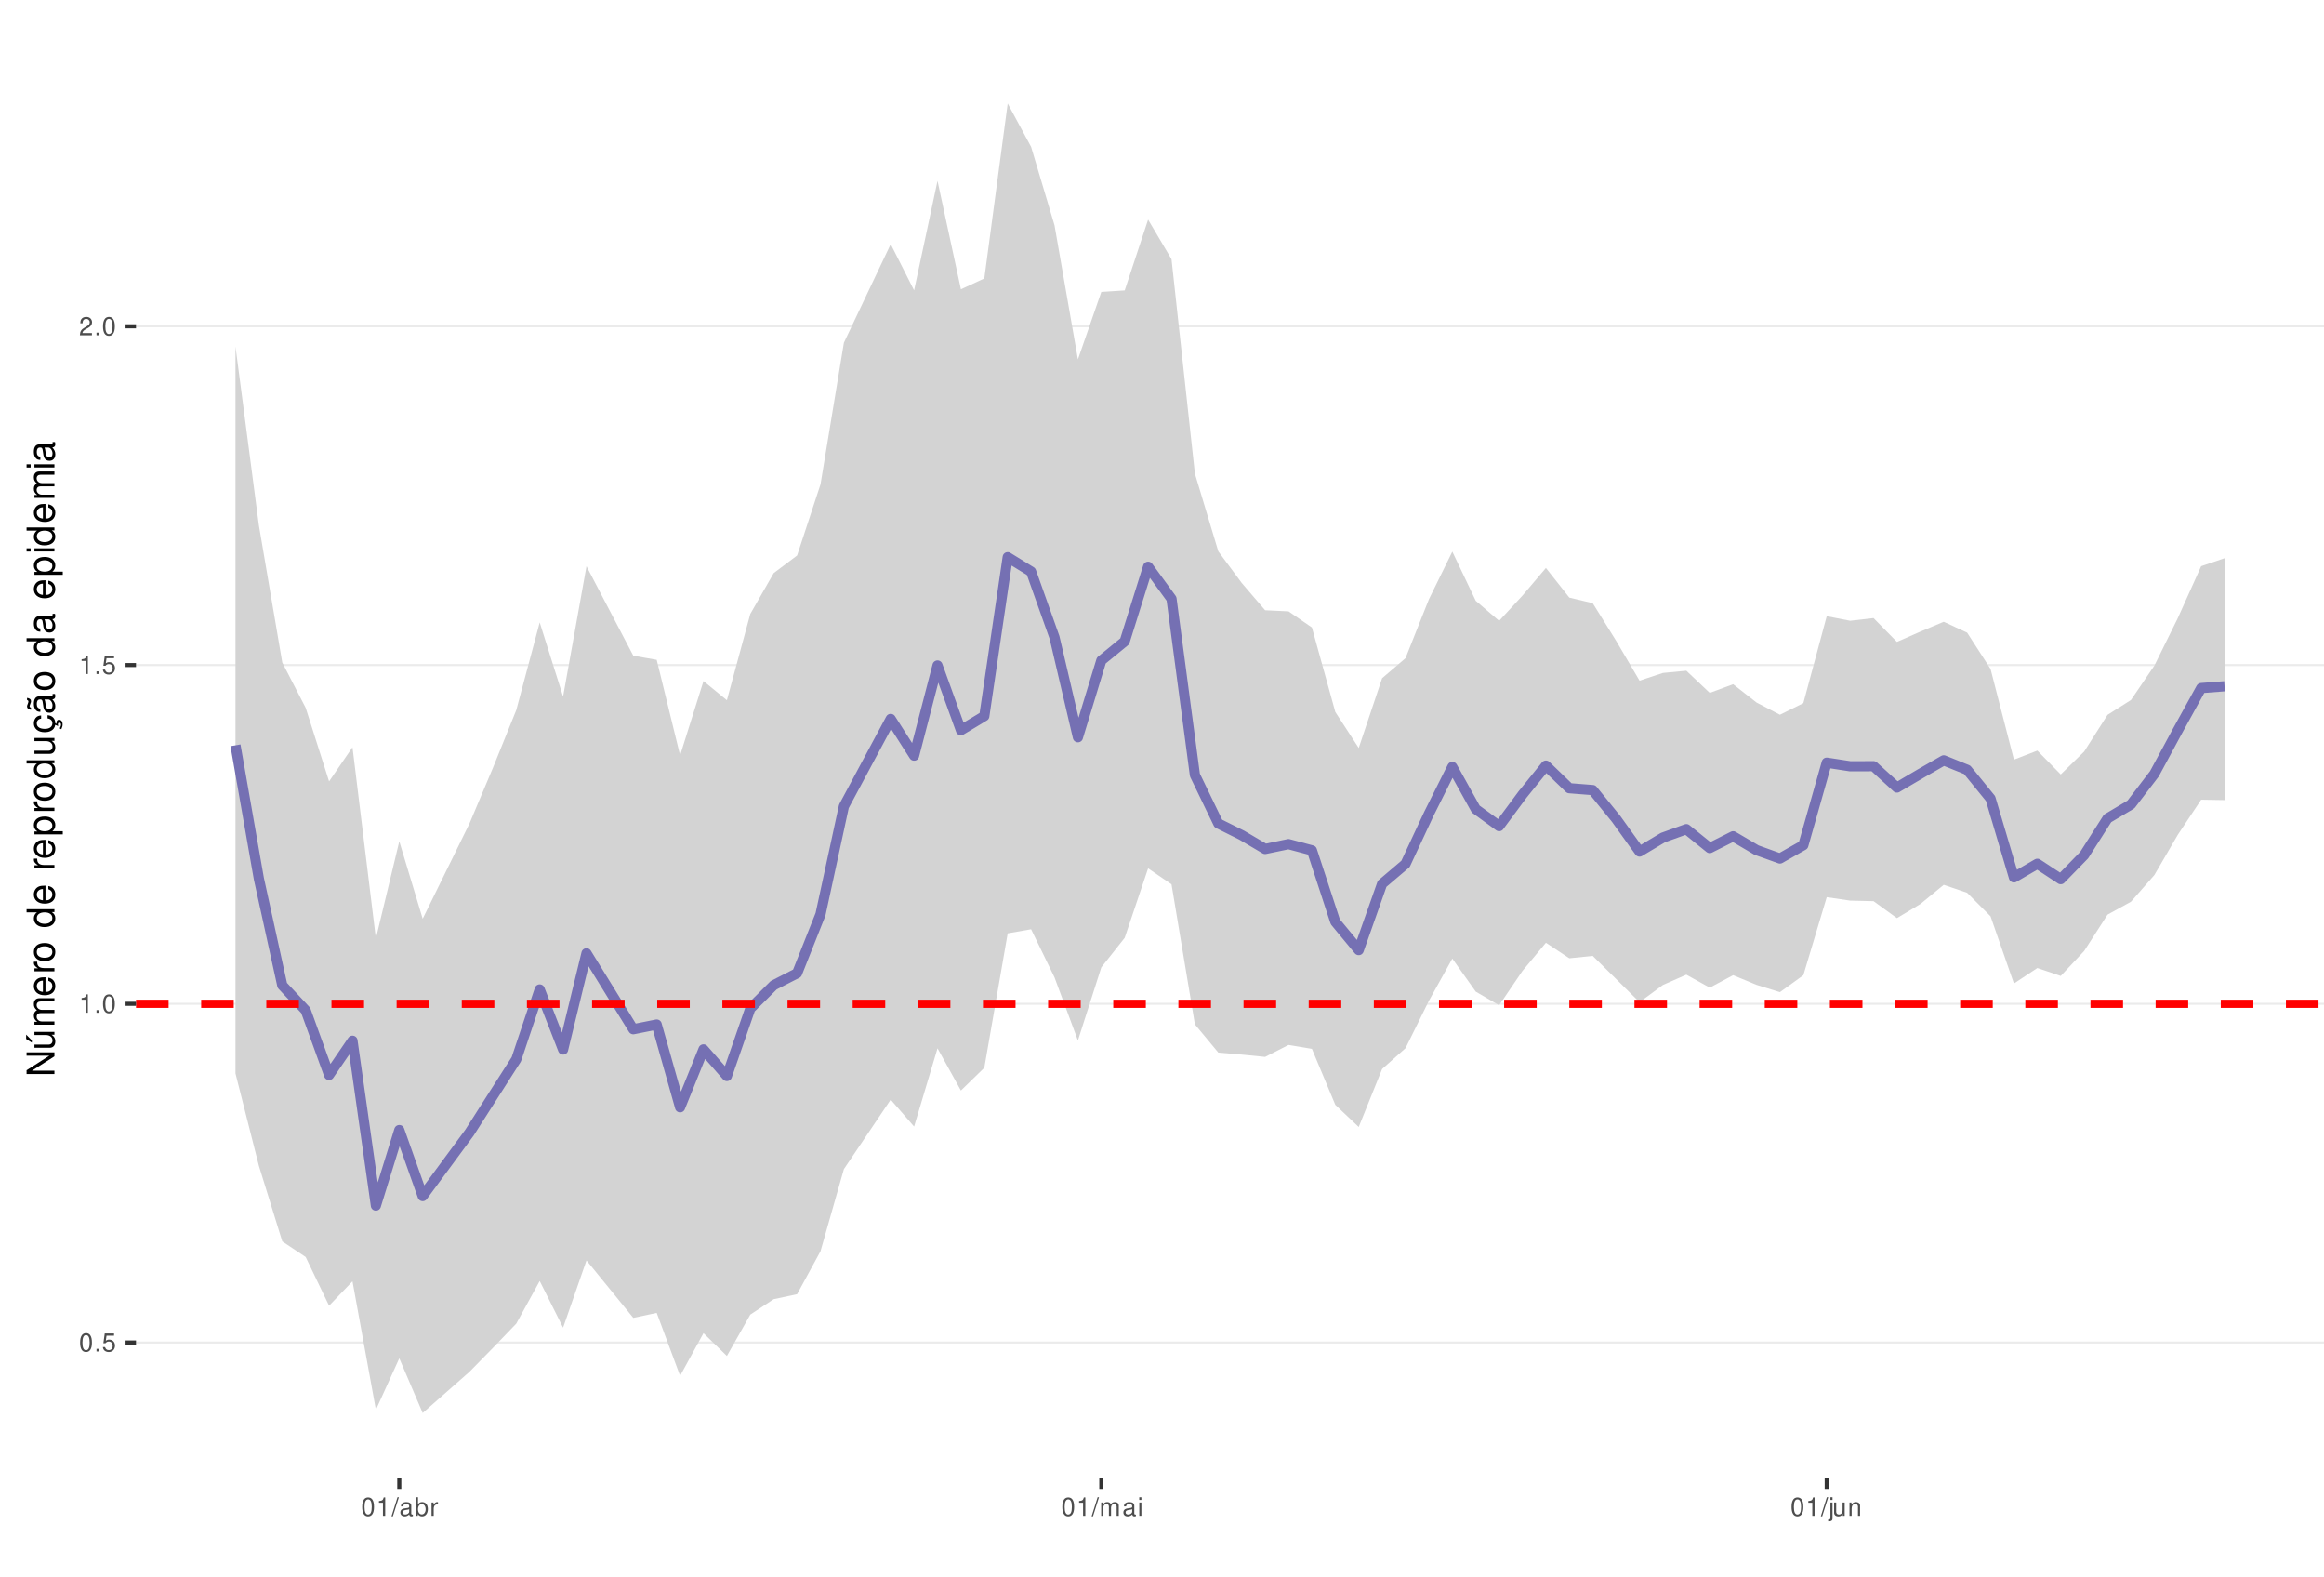
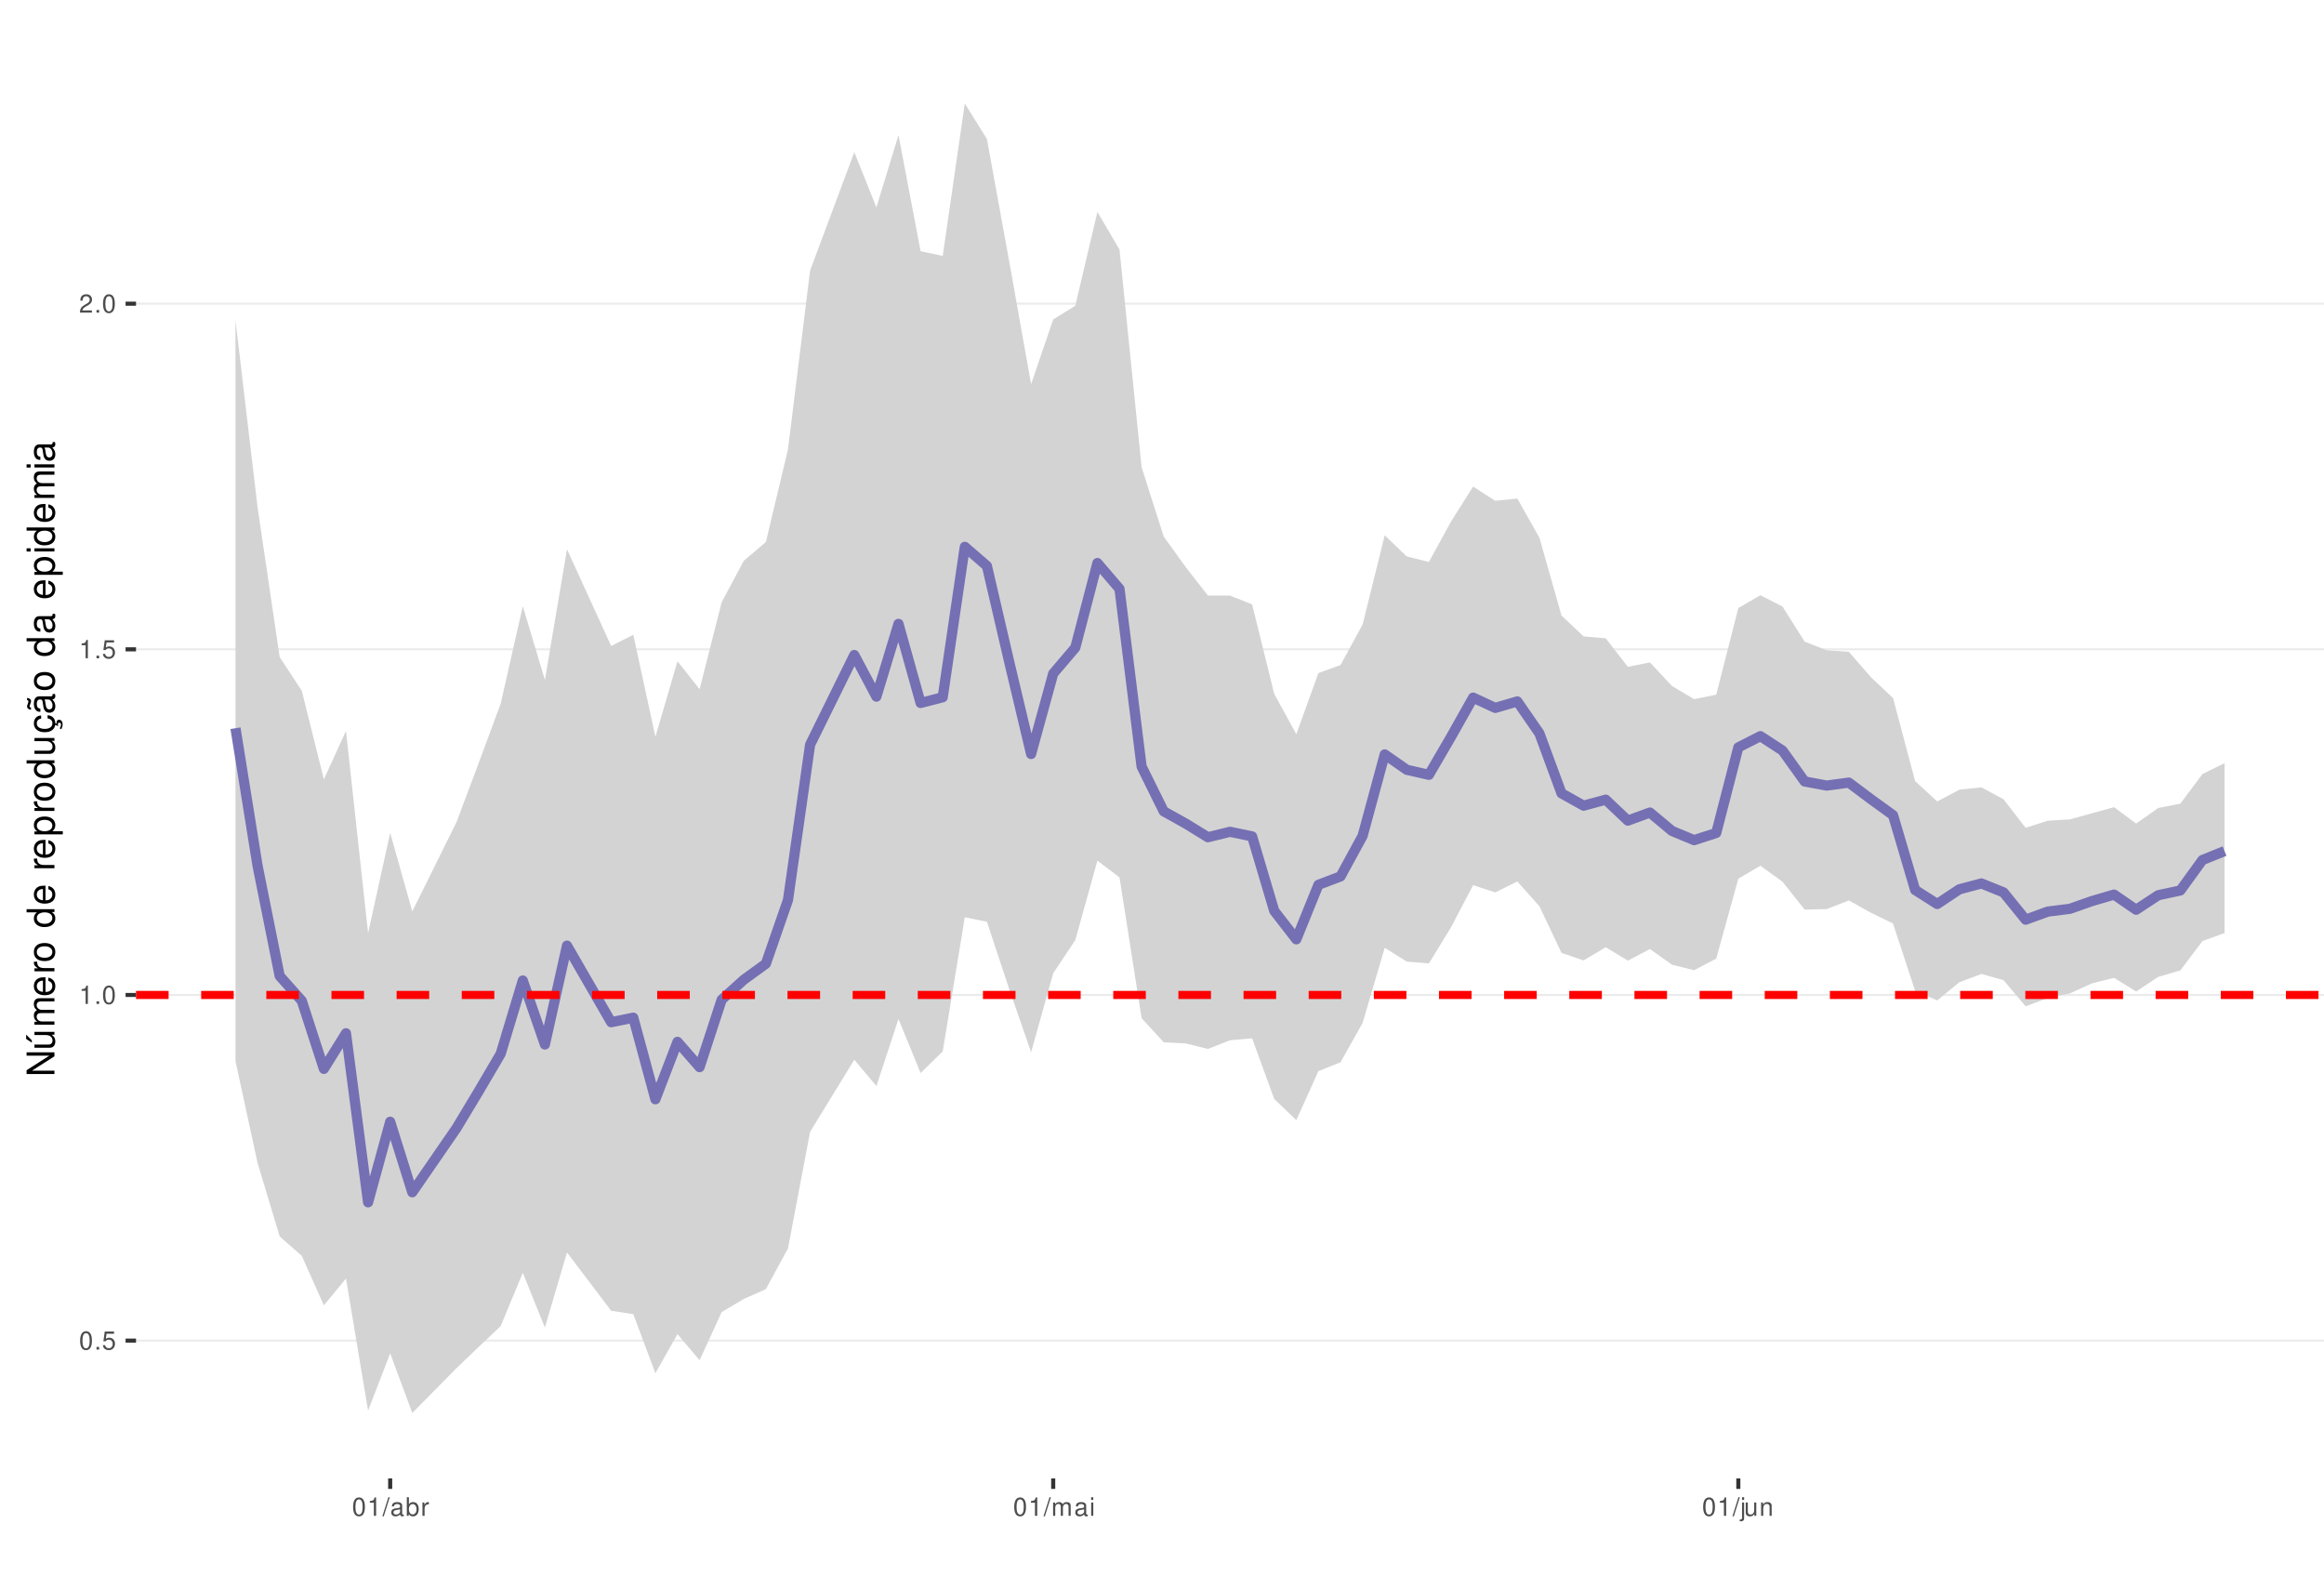
<svg xmlns="http://www.w3.org/2000/svg" xmlns:xlink="http://www.w3.org/1999/xlink" width="609pt" height="413pt" viewBox="0 0 609 413" version="1.1">
  <defs>
    <g>
      <symbol overflow="visible" id="glyph0-0">
        <path style="stroke:none;" d="" />
      </symbol>
      <symbol overflow="visible" id="glyph0-1">
        <path style="stroke:none;" d="M 1.828 -4.812 C 1.391 -4.812 0.984 -4.609 0.75 -4.281 C 0.438 -3.859 0.281 -3.219 0.281 -2.328 C 0.281 -0.703 0.812 0.156 1.828 0.156 C 2.828 0.156 3.375 -0.703 3.375 -2.297 C 3.375 -3.219 3.234 -3.844 2.922 -4.281 C 2.672 -4.625 2.281 -4.812 1.828 -4.812 Z M 1.828 -4.297 C 2.469 -4.297 2.781 -3.641 2.781 -2.344 C 2.781 -0.969 2.469 -0.328 1.812 -0.328 C 1.203 -0.328 0.891 -1 0.891 -2.328 C 0.891 -3.641 1.203 -4.297 1.828 -4.297 Z M 1.828 -4.297 " />
      </symbol>
      <symbol overflow="visible" id="glyph0-2">
        <path style="stroke:none;" d="M 1.266 -0.688 L 0.578 -0.688 L 0.578 0 L 1.266 0 Z M 1.266 -0.688 " />
      </symbol>
      <symbol overflow="visible" id="glyph0-3">
        <path style="stroke:none;" d="M 3.172 -4.719 L 0.734 -4.719 L 0.375 -2.156 L 0.922 -2.156 C 1.188 -2.469 1.422 -2.594 1.797 -2.594 C 2.422 -2.594 2.812 -2.156 2.812 -1.453 C 2.812 -0.781 2.422 -0.359 1.781 -0.359 C 1.266 -0.359 0.953 -0.625 0.812 -1.156 L 0.234 -1.156 C 0.312 -0.766 0.375 -0.578 0.516 -0.406 C 0.781 -0.047 1.266 0.156 1.797 0.156 C 2.75 0.156 3.422 -0.547 3.422 -1.531 C 3.422 -2.469 2.797 -3.109 1.891 -3.109 C 1.562 -3.109 1.297 -3.016 1.016 -2.828 L 1.203 -4.141 L 3.172 -4.141 Z M 3.172 -4.719 " />
      </symbol>
      <symbol overflow="visible" id="glyph0-4">
        <path style="stroke:none;" d="M 1.719 -3.422 L 1.719 0 L 2.312 0 L 2.312 -4.812 L 1.922 -4.812 C 1.719 -4.078 1.578 -3.969 0.672 -3.859 L 0.672 -3.422 Z M 1.719 -3.422 " />
      </symbol>
      <symbol overflow="visible" id="glyph0-5">
        <path style="stroke:none;" d="M 3.375 -0.578 L 0.891 -0.578 C 0.938 -0.984 1.156 -1.234 1.734 -1.578 L 2.406 -1.953 C 3.062 -2.328 3.406 -2.812 3.406 -3.406 C 3.406 -3.812 3.234 -4.188 2.969 -4.438 C 2.688 -4.688 2.344 -4.812 1.891 -4.812 C 1.297 -4.812 0.844 -4.594 0.578 -4.188 C 0.422 -3.938 0.344 -3.641 0.328 -3.141 L 0.922 -3.141 C 0.938 -3.469 0.984 -3.672 1.062 -3.828 C 1.219 -4.125 1.516 -4.297 1.875 -4.297 C 2.406 -4.297 2.797 -3.906 2.797 -3.391 C 2.797 -3.016 2.578 -2.672 2.156 -2.438 L 1.547 -2.078 C 0.562 -1.516 0.281 -1.062 0.219 0 L 3.375 0 Z M 3.375 -0.578 " />
      </symbol>
      <symbol overflow="visible" id="glyph0-6">
        <path style="stroke:none;" d="M 1.531 -4.859 L -0.047 0.141 L 0.312 0.141 L 1.891 -4.859 Z M 1.531 -4.859 " />
      </symbol>
      <symbol overflow="visible" id="glyph0-7">
        <path style="stroke:none;" d="M 3.562 -0.328 C 3.5 -0.312 3.469 -0.312 3.438 -0.312 C 3.25 -0.312 3.141 -0.406 3.141 -0.578 L 3.141 -2.641 C 3.141 -3.25 2.688 -3.594 1.828 -3.594 C 1.312 -3.594 0.906 -3.438 0.672 -3.188 C 0.516 -3 0.453 -2.797 0.438 -2.453 L 0.984 -2.453 C 1.031 -2.875 1.297 -3.078 1.812 -3.078 C 2.312 -3.078 2.594 -2.891 2.594 -2.562 L 2.594 -2.406 C 2.578 -2.172 2.469 -2.078 2.016 -2.031 C 1.219 -1.922 1.109 -1.891 0.891 -1.812 C 0.484 -1.641 0.281 -1.328 0.281 -0.875 C 0.281 -0.25 0.719 0.156 1.422 0.156 C 1.859 0.156 2.219 0 2.609 -0.359 C 2.656 0 2.828 0.156 3.188 0.156 C 3.297 0.156 3.375 0.141 3.562 0.094 Z M 2.594 -1.094 C 2.594 -0.906 2.531 -0.797 2.375 -0.641 C 2.141 -0.438 1.875 -0.328 1.547 -0.328 C 1.109 -0.328 0.859 -0.547 0.859 -0.891 C 0.859 -1.266 1.094 -1.438 1.703 -1.531 C 2.297 -1.609 2.406 -1.641 2.594 -1.719 Z M 2.594 -1.094 " />
      </symbol>
      <symbol overflow="visible" id="glyph0-8">
        <path style="stroke:none;" d="M 0.359 -4.859 L 0.359 0 L 0.859 0 L 0.859 -0.453 C 1.125 -0.047 1.484 0.156 1.969 0.156 C 2.875 0.156 3.484 -0.594 3.484 -1.75 C 3.484 -2.891 2.922 -3.594 1.984 -3.594 C 1.516 -3.594 1.172 -3.406 0.906 -3.016 L 0.906 -4.859 Z M 1.891 -3.062 C 2.5 -3.062 2.906 -2.531 2.906 -1.703 C 2.906 -0.906 2.484 -0.359 1.891 -0.359 C 1.297 -0.359 0.906 -0.906 0.906 -1.719 C 0.906 -2.531 1.297 -3.062 1.891 -3.062 Z M 1.891 -3.062 " />
      </symbol>
      <symbol overflow="visible" id="glyph0-9">
        <path style="stroke:none;" d="M 0.453 -3.484 L 0.453 0 L 1.016 0 L 1.016 -1.812 C 1.031 -2.656 1.375 -3.016 2.141 -3 L 2.141 -3.562 C 2.047 -3.578 1.984 -3.594 1.922 -3.594 C 1.562 -3.594 1.297 -3.375 0.969 -2.859 L 0.969 -3.484 Z M 0.453 -3.484 " />
      </symbol>
      <symbol overflow="visible" id="glyph0-10">
        <path style="stroke:none;" d="M 0.469 -3.484 L 0.469 0 L 1.031 0 L 1.031 -2.188 C 1.031 -2.703 1.391 -3.109 1.844 -3.109 C 2.25 -3.109 2.484 -2.844 2.484 -2.406 L 2.484 0 L 3.047 0 L 3.047 -2.188 C 3.047 -2.703 3.422 -3.109 3.875 -3.109 C 4.266 -3.109 4.516 -2.844 4.516 -2.406 L 4.516 0 L 5.078 0 L 5.078 -2.609 C 5.078 -3.234 4.719 -3.594 4.062 -3.594 C 3.594 -3.594 3.312 -3.453 2.984 -3.062 C 2.781 -3.422 2.5 -3.594 2.047 -3.594 C 1.578 -3.594 1.266 -3.422 0.984 -3 L 0.984 -3.484 Z M 0.469 -3.484 " />
      </symbol>
      <symbol overflow="visible" id="glyph0-11">
        <path style="stroke:none;" d="M 1 -3.484 L 0.453 -3.484 L 0.453 0 L 1 0 Z M 1 -4.859 L 0.438 -4.859 L 0.438 -4.156 L 1 -4.156 Z M 1 -4.859 " />
      </symbol>
      <symbol overflow="visible" id="glyph0-12">
        <path style="stroke:none;" d="M 0.469 -3.484 L 0.469 0.5 C 0.469 0.859 0.359 0.969 0.016 0.969 C -0.031 0.969 -0.047 0.969 -0.125 0.953 L -0.125 1.438 C -0.047 1.438 -0.016 1.453 0.062 1.453 C 0.688 1.453 1.016 1.203 1.016 0.719 L 1.016 -3.484 Z M 1.016 -4.859 L 0.469 -4.859 L 0.469 -4.156 L 1.016 -4.156 Z M 1.016 -4.859 " />
      </symbol>
      <symbol overflow="visible" id="glyph0-13">
        <path style="stroke:none;" d="M 3.203 0 L 3.203 -3.484 L 2.656 -3.484 L 2.656 -1.516 C 2.656 -0.797 2.281 -0.328 1.703 -0.328 C 1.266 -0.328 0.984 -0.594 0.984 -1.016 L 0.984 -3.484 L 0.438 -3.484 L 0.438 -0.797 C 0.438 -0.219 0.859 0.156 1.547 0.156 C 2.062 0.156 2.391 -0.031 2.703 -0.484 L 2.703 0 Z M 3.203 0 " />
      </symbol>
      <symbol overflow="visible" id="glyph0-14">
        <path style="stroke:none;" d="M 0.469 -3.484 L 0.469 0 L 1.031 0 L 1.031 -1.922 C 1.031 -2.641 1.391 -3.109 1.969 -3.109 C 2.406 -3.109 2.688 -2.828 2.688 -2.422 L 2.688 0 L 3.234 0 L 3.234 -2.641 C 3.234 -3.219 2.812 -3.594 2.141 -3.594 C 1.625 -3.594 1.281 -3.391 0.984 -2.906 L 0.984 -3.484 Z M 0.469 -3.484 " />
      </symbol>
      <symbol overflow="visible" id="glyph1-0">
        <path style="stroke:none;" d="" />
      </symbol>
      <symbol overflow="visible" id="glyph1-1">
        <path style="stroke:none;" d="M -7.297 -6.453 L -7.297 -5.578 L -1.328 -5.578 L -7.297 -1.766 L -7.297 -0.766 L 0 -0.766 L 0 -1.641 L -5.906 -1.641 L 0 -5.406 L 0 -6.453 Z M -7.297 -6.453 " />
      </symbol>
      <symbol overflow="visible" id="glyph1-2">
        <path style="stroke:none;" d="M 0 -4.812 L -5.234 -4.812 L -5.234 -3.984 L -2.266 -3.984 C -1.203 -3.984 -0.5 -3.438 -0.5 -2.562 C -0.5 -1.906 -0.906 -1.484 -1.531 -1.484 L -5.234 -1.484 L -5.234 -0.656 L -1.203 -0.656 C -0.328 -0.656 0.234 -1.297 0.234 -2.312 C 0.234 -3.094 -0.047 -3.578 -0.734 -4.062 L 0 -4.062 Z M -7.406 -2.953 L -5.922 -2 L -5.922 -2.594 L -7.406 -4.094 Z M -7.406 -2.953 " />
      </symbol>
      <symbol overflow="visible" id="glyph1-3">
        <path style="stroke:none;" d="M -5.234 -0.703 L 0 -0.703 L 0 -1.547 L -3.297 -1.547 C -4.047 -1.547 -4.656 -2.094 -4.656 -2.766 C -4.656 -3.391 -4.281 -3.734 -3.609 -3.734 L 0 -3.734 L 0 -4.578 L -3.297 -4.578 C -4.047 -4.578 -4.656 -5.125 -4.656 -5.812 C -4.656 -6.422 -4.266 -6.781 -3.609 -6.781 L 0 -6.781 L 0 -7.625 L -3.938 -7.625 C -4.875 -7.625 -5.391 -7.078 -5.391 -6.094 C -5.391 -5.406 -5.188 -4.984 -4.594 -4.484 C -5.156 -4.188 -5.391 -3.766 -5.391 -3.078 C -5.391 -2.375 -5.125 -1.906 -4.5 -1.469 L -5.234 -1.469 Z M -5.234 -0.703 " />
      </symbol>
      <symbol overflow="visible" id="glyph1-4">
        <path style="stroke:none;" d="M -2.344 -5.125 C -3.141 -5.125 -3.625 -5.062 -4.016 -4.922 C -4.875 -4.578 -5.391 -3.781 -5.391 -2.797 C -5.391 -1.344 -4.281 -0.406 -2.547 -0.406 C -0.812 -0.406 0.234 -1.297 0.234 -2.781 C 0.234 -3.984 -0.453 -4.812 -1.594 -5.016 L -1.594 -4.188 C -0.906 -3.953 -0.547 -3.484 -0.547 -2.812 C -0.547 -2.281 -0.781 -1.828 -1.219 -1.547 C -1.516 -1.344 -1.812 -1.281 -2.344 -1.266 Z M -3.016 -1.297 C -3.984 -1.359 -4.625 -1.953 -4.625 -2.797 C -4.625 -3.641 -3.953 -4.234 -3.016 -4.234 Z M -3.016 -1.297 " />
      </symbol>
      <symbol overflow="visible" id="glyph1-5">
        <path style="stroke:none;" d="M -5.234 -0.688 L 0 -0.688 L 0 -1.531 L -2.719 -1.531 C -3.984 -1.547 -4.547 -2.062 -4.516 -3.203 L -5.359 -3.203 C -5.375 -3.062 -5.391 -2.984 -5.391 -2.891 C -5.391 -2.344 -5.062 -1.938 -4.297 -1.453 L -5.234 -1.453 Z M -5.234 -0.688 " />
      </symbol>
      <symbol overflow="visible" id="glyph1-6">
        <path style="stroke:none;" d="M -5.391 -2.719 C -5.391 -1.234 -4.344 -0.359 -2.578 -0.359 C -0.812 -0.359 0.234 -1.234 0.234 -2.734 C 0.234 -4.203 -0.812 -5.094 -2.547 -5.094 C -4.359 -5.094 -5.391 -4.234 -5.391 -2.719 Z M -4.625 -2.734 C -4.625 -3.672 -3.844 -4.234 -2.547 -4.234 C -1.312 -4.234 -0.547 -3.656 -0.547 -2.734 C -0.547 -1.797 -1.312 -1.234 -2.578 -1.234 C -3.844 -1.234 -4.625 -1.797 -4.625 -2.734 Z M -4.625 -2.734 " />
      </symbol>
      <symbol overflow="visible" id="glyph1-7">
        <path style="stroke:none;" d="" />
      </symbol>
      <symbol overflow="visible" id="glyph1-8">
        <path style="stroke:none;" d="M -7.297 -4.953 L -7.297 -4.125 L -4.578 -4.125 C -5.109 -3.766 -5.391 -3.203 -5.391 -2.516 C -5.391 -1.156 -4.297 -0.266 -2.625 -0.266 C -0.859 -0.266 0.234 -1.125 0.234 -2.547 C 0.234 -3.266 -0.047 -3.766 -0.688 -4.203 L 0 -4.203 L 0 -4.953 Z M -4.609 -2.656 C -4.609 -3.547 -3.812 -4.125 -2.562 -4.125 C -1.344 -4.125 -0.547 -3.547 -0.547 -2.656 C -0.547 -1.734 -1.359 -1.125 -2.578 -1.125 C -3.797 -1.125 -4.609 -1.734 -4.609 -2.656 Z M -4.609 -2.656 " />
      </symbol>
      <symbol overflow="visible" id="glyph1-9">
        <path style="stroke:none;" d="M 2.188 -0.547 L 2.188 -1.375 L -0.547 -1.375 C -0.016 -1.812 0.234 -2.312 0.234 -2.984 C 0.234 -4.344 -0.859 -5.234 -2.531 -5.234 C -4.297 -5.234 -5.391 -4.375 -5.391 -2.984 C -5.391 -2.266 -5.062 -1.703 -4.453 -1.312 L -5.234 -1.312 L -5.234 -0.547 Z M -4.609 -2.844 C -4.609 -3.766 -3.797 -4.359 -2.547 -4.359 C -1.359 -4.359 -0.547 -3.75 -0.547 -2.844 C -0.547 -1.953 -1.344 -1.375 -2.578 -1.375 C -3.812 -1.375 -4.609 -1.953 -4.609 -2.844 Z M -4.609 -2.844 " />
      </symbol>
      <symbol overflow="visible" id="glyph1-10">
        <path style="stroke:none;" d="M 0 -4.812 L -5.234 -4.812 L -5.234 -3.984 L -2.266 -3.984 C -1.203 -3.984 -0.5 -3.438 -0.5 -2.562 C -0.5 -1.906 -0.906 -1.484 -1.531 -1.484 L -5.234 -1.484 L -5.234 -0.656 L -1.203 -0.656 C -0.328 -0.656 0.234 -1.297 0.234 -2.312 C 0.234 -3.094 -0.047 -3.578 -0.734 -4.062 L 0 -4.062 Z M 0 -4.812 " />
      </symbol>
      <symbol overflow="visible" id="glyph1-11">
        <path style="stroke:none;" d="M 0.234 -2.641 C 0.234 -3.875 -0.547 -4.703 -1.797 -4.766 L -1.797 -3.938 C -0.953 -3.797 -0.531 -3.359 -0.531 -2.656 C -0.531 -1.734 -1.281 -1.188 -2.516 -1.188 C -3.844 -1.188 -4.625 -1.719 -4.625 -2.625 C -4.625 -3.328 -4.203 -3.766 -3.484 -3.875 L -3.484 -4.703 C -3.984 -4.672 -4.312 -4.562 -4.609 -4.359 C -5.094 -4 -5.391 -3.375 -5.391 -2.641 C -5.391 -1.219 -4.266 -0.312 -2.531 -0.312 C -1.469 -0.312 -0.625 -0.672 -0.156 -1.312 C 0.047 -1.594 0.125 -1.812 0.203 -2.25 L 0.922 -1.938 L 0.984 -2.062 C 0.938 -2.188 0.906 -2.25 0.906 -2.375 C 0.906 -2.656 1.047 -2.828 1.281 -2.828 C 1.547 -2.828 1.734 -2.594 1.734 -2.297 C 1.734 -2.031 1.672 -1.844 1.438 -1.406 L 1.406 -1.312 L 1.812 -1.094 C 2.078 -1.75 2.141 -1.953 2.141 -2.344 C 2.141 -3.109 1.781 -3.578 1.203 -3.578 C 0.781 -3.578 0.547 -3.297 0.547 -2.797 C 0.547 -2.703 0.547 -2.641 0.562 -2.516 Z M 0.234 -2.641 " />
      </symbol>
      <symbol overflow="visible" id="glyph1-12">
        <path style="stroke:none;" d="M -0.484 -5.344 C -0.469 -5.266 -0.469 -5.219 -0.469 -5.172 C -0.469 -4.875 -0.625 -4.719 -0.875 -4.719 L -3.953 -4.719 C -4.891 -4.719 -5.391 -4.047 -5.391 -2.75 C -5.391 -1.984 -5.172 -1.375 -4.781 -1.016 C -4.516 -0.766 -4.203 -0.672 -3.688 -0.656 L -3.688 -1.484 C -4.328 -1.562 -4.625 -1.938 -4.625 -2.719 C -4.625 -3.484 -4.344 -3.891 -3.844 -3.891 L -3.625 -3.891 C -3.266 -3.875 -3.125 -3.703 -3.047 -3.016 C -2.891 -1.844 -2.844 -1.656 -2.719 -1.344 C -2.453 -0.734 -2 -0.422 -1.312 -0.422 C -0.375 -0.422 0.234 -1.078 0.234 -2.141 C 0.234 -2.797 0 -3.328 -0.547 -3.922 C 0 -3.984 0.234 -4.234 0.234 -4.781 C 0.234 -4.953 0.203 -5.062 0.141 -5.344 Z M -1.656 -3.891 C -1.375 -3.891 -1.203 -3.812 -0.969 -3.562 C -0.656 -3.219 -0.5 -2.812 -0.5 -2.312 C -0.5 -1.672 -0.812 -1.297 -1.344 -1.297 C -1.891 -1.297 -2.172 -1.656 -2.297 -2.547 C -2.422 -3.438 -2.453 -3.609 -2.594 -3.891 Z M -7.172 -3.75 C -6.922 -3.672 -6.812 -3.547 -6.812 -3.375 C -6.812 -3.25 -6.875 -2.984 -6.984 -2.734 C -7.156 -2.312 -7.172 -2.25 -7.172 -2.047 C -7.172 -1.594 -6.797 -1.297 -6.141 -1.188 L -6.141 -1.766 C -6.375 -1.812 -6.5 -1.938 -6.5 -2.094 C -6.5 -2.203 -6.469 -2.344 -6.375 -2.578 C -6.156 -3.156 -6.125 -3.234 -6.125 -3.438 C -6.125 -3.922 -6.484 -4.219 -7.172 -4.312 Z M -7.172 -3.75 " />
      </symbol>
      <symbol overflow="visible" id="glyph1-13">
        <path style="stroke:none;" d="M -0.484 -5.344 C -0.469 -5.266 -0.469 -5.219 -0.469 -5.172 C -0.469 -4.875 -0.625 -4.719 -0.875 -4.719 L -3.953 -4.719 C -4.891 -4.719 -5.391 -4.047 -5.391 -2.75 C -5.391 -1.984 -5.172 -1.375 -4.781 -1.016 C -4.516 -0.766 -4.203 -0.672 -3.688 -0.656 L -3.688 -1.484 C -4.328 -1.562 -4.625 -1.938 -4.625 -2.719 C -4.625 -3.484 -4.344 -3.891 -3.844 -3.891 L -3.625 -3.891 C -3.266 -3.875 -3.125 -3.703 -3.047 -3.016 C -2.891 -1.844 -2.844 -1.656 -2.719 -1.344 C -2.453 -0.734 -2 -0.422 -1.312 -0.422 C -0.375 -0.422 0.234 -1.078 0.234 -2.141 C 0.234 -2.797 0 -3.328 -0.547 -3.922 C 0 -3.984 0.234 -4.234 0.234 -4.781 C 0.234 -4.953 0.203 -5.062 0.141 -5.344 Z M -1.656 -3.891 C -1.375 -3.891 -1.203 -3.812 -0.969 -3.562 C -0.656 -3.219 -0.5 -2.812 -0.5 -2.312 C -0.5 -1.672 -0.812 -1.297 -1.344 -1.297 C -1.891 -1.297 -2.172 -1.656 -2.297 -2.547 C -2.422 -3.438 -2.453 -3.609 -2.594 -3.891 Z M -1.656 -3.891 " />
      </symbol>
      <symbol overflow="visible" id="glyph1-14">
        <path style="stroke:none;" d="M -5.234 -1.5 L -5.234 -0.672 L 0 -0.672 L 0 -1.5 Z M -7.297 -1.5 L -7.297 -0.656 L -6.234 -0.656 L -6.234 -1.5 Z M -7.297 -1.5 " />
      </symbol>
    </g>
    <clipPath id="clip1">
      <path d="M 35.645 9.961 L 609 9.961 L 609 387.328 L 35.645 387.328 Z M 35.645 9.961 " />
    </clipPath>
    <clipPath id="clip2">
-       <path d="M 35.645 351 L 609 351 L 609 352 L 35.645 352 Z M 35.645 351 " />
+       <path d="M 35.645 350 L 609 350 L 609 352 L 35.645 352 Z M 35.645 350 " />
    </clipPath>
    <clipPath id="clip3">
-       <path d="M 35.645 262 L 609 262 L 609 264 L 35.645 264 Z M 35.645 262 " />
+       <path d="M 35.645 260 L 609 260 L 609 261 L 35.645 261 Z M 35.645 260 " />
    </clipPath>
    <clipPath id="clip4">
-       <path d="M 35.645 173 L 609 173 L 609 175 L 35.645 175 Z M 35.645 173 " />
+       <path d="M 35.645 169 L 609 169 L 609 171 L 35.645 171 Z M 35.645 169 " />
    </clipPath>
    <clipPath id="clip5">
-       <path d="M 35.645 85 L 609 85 L 609 86 L 35.645 86 Z M 35.645 85 " />
+       <path d="M 35.645 79 L 609 79 L 609 80 L 35.645 80 Z M 35.645 79 " />
    </clipPath>
    <clipPath id="clip6">
-       <path d="M 35.645 261 L 609 261 L 609 265 L 35.645 265 Z M 35.645 261 " />
+       <path d="M 35.645 259 L 609 259 L 609 262 L 35.645 262 Z M 35.645 259 " />
    </clipPath>
  </defs>
  <g id="surface53">
    <rect x="0" y="0" width="609" height="413" style="fill:rgb(100%,100%,100%);fill-opacity:1;stroke:none;" />
    <rect x="0" y="0" width="609" height="413" style="fill:rgb(100%,100%,100%);fill-opacity:1;stroke:none;" />
    <path style="fill:none;stroke-width:1.067;stroke-linecap:round;stroke-linejoin:round;stroke:rgb(100%,100%,100%);stroke-opacity:1;stroke-miterlimit:10;" d="M 0 413 L 609 413 L 609 0 L 0 0 Z M 0 413 " />
    <g clip-path="url(#clip1)" clip-rule="nonzero">
      <path style=" stroke:none;fill-rule:nonzero;fill:rgb(100%,100%,100%);fill-opacity:1;" d="M 35.645 387.328 L 609 387.328 L 609 9.961 L 35.645 9.961 Z M 35.645 387.328 " />
    </g>
    <g clip-path="url(#clip2)" clip-rule="nonzero">
-       <path style="fill:none;stroke-width:0.533;stroke-linecap:butt;stroke-linejoin:round;stroke:rgb(92.157%,92.157%,92.157%);stroke-opacity:1;stroke-miterlimit:10;" d="M 35.645 351.715 L 609 351.715 " />
+       <path style="fill:none;stroke-width:0.533;stroke-linecap:butt;stroke-linejoin:round;stroke:rgb(92.157%,92.157%,92.157%);stroke-opacity:1;stroke-miterlimit:10;" d="M 35.645 351.215 L 609 351.215 " />
    </g>
    <g clip-path="url(#clip3)" clip-rule="nonzero">
-       <path style="fill:none;stroke-width:0.533;stroke-linecap:butt;stroke-linejoin:round;stroke:rgb(92.157%,92.157%,92.157%);stroke-opacity:1;stroke-miterlimit:10;" d="M 35.645 262.973 L 609 262.973 " />
+       <path style="fill:none;stroke-width:0.533;stroke-linecap:butt;stroke-linejoin:round;stroke:rgb(92.157%,92.157%,92.157%);stroke-opacity:1;stroke-miterlimit:10;" d="M 35.645 260.66 L 609 260.66 " />
    </g>
    <g clip-path="url(#clip4)" clip-rule="nonzero">
-       <path style="fill:none;stroke-width:0.533;stroke-linecap:butt;stroke-linejoin:round;stroke:rgb(92.157%,92.157%,92.157%);stroke-opacity:1;stroke-miterlimit:10;" d="M 35.645 174.23 L 609 174.23 " />
+       <path style="fill:none;stroke-width:0.533;stroke-linecap:butt;stroke-linejoin:round;stroke:rgb(92.157%,92.157%,92.157%);stroke-opacity:1;stroke-miterlimit:10;" d="M 35.645 170.109 L 609 170.109 " />
    </g>
    <g clip-path="url(#clip5)" clip-rule="nonzero">
-       <path style="fill:none;stroke-width:0.533;stroke-linecap:butt;stroke-linejoin:round;stroke:rgb(92.157%,92.157%,92.157%);stroke-opacity:1;stroke-miterlimit:10;" d="M 35.645 85.488 L 609 85.488 " />
-     </g>
-     <path style=" stroke:none;fill-rule:nonzero;fill:rgb(82.745%,82.745%,82.745%);fill-opacity:1;" d="M 61.707 90.773 L 67.84 137.617 L 73.973 173.578 L 80.102 185.441 L 86.234 204.715 L 92.367 195.766 L 98.5 245.879 L 104.633 220.41 L 110.766 240.695 L 123.027 215.742 L 129.16 201.191 L 135.293 186.016 L 141.426 163.062 L 147.555 182.492 L 153.688 148.352 L 165.953 171.781 L 172.086 172.863 L 178.219 197.895 L 184.348 178.426 L 190.48 183.441 L 196.613 160.844 L 202.746 150.145 L 208.879 145.531 L 215.012 126.902 L 221.141 89.785 L 233.406 63.961 L 239.539 76.07 L 245.672 47.391 L 251.805 75.789 L 257.934 72.953 L 264.066 27.117 L 270.199 38.477 L 276.332 59.016 L 282.465 94.156 L 288.598 76.48 L 294.727 76.086 L 300.859 57.535 L 306.992 67.906 L 313.125 124.098 L 319.258 144.453 L 325.387 152.715 L 331.52 159.871 L 337.652 160.164 L 343.785 164.395 L 349.918 186.535 L 356.051 195.957 L 362.18 177.684 L 368.312 172.43 L 374.445 157 L 380.578 144.512 L 386.711 157.391 L 392.844 162.648 L 398.973 156.02 L 405.105 148.797 L 411.238 156.559 L 417.371 158.023 L 423.504 167.883 L 429.637 178.324 L 435.766 176.301 L 441.898 175.719 L 448.031 181.527 L 454.164 179.254 L 460.297 184.051 L 466.43 187.25 L 472.559 184.219 L 478.691 161.434 L 484.824 162.633 L 490.957 161.93 L 497.09 168.168 L 503.219 165.477 L 509.352 162.898 L 515.484 165.742 L 521.617 175.246 L 527.75 199.016 L 533.883 196.641 L 540.012 202.891 L 546.145 196.898 L 552.277 187.273 L 558.41 183.391 L 564.543 174.387 L 570.676 161.953 L 576.805 148.336 L 582.938 146.246 L 582.938 209.609 L 576.805 209.508 L 570.676 218.715 L 564.543 229.25 L 558.41 236.234 L 552.277 239.617 L 546.145 249.137 L 540.012 255.676 L 533.883 253.602 L 527.75 257.66 L 521.617 240.051 L 515.484 233.898 L 509.352 231.805 L 503.219 236.844 L 497.09 240.539 L 490.957 236.086 L 484.824 235.941 L 478.691 235.039 L 472.559 255.496 L 466.43 259.922 L 460.297 258.02 L 454.164 255.48 L 448.031 258.746 L 441.898 255.348 L 435.766 258.043 L 429.637 262.562 L 423.504 256.484 L 417.371 250.422 L 411.238 251.051 L 405.105 246.98 L 398.973 254.34 L 392.844 263.367 L 386.711 259.785 L 380.578 251.133 L 374.445 262.176 L 368.312 274.602 L 362.18 280.055 L 356.051 295.246 L 349.918 289.445 L 343.785 274.777 L 337.652 273.758 L 331.52 276.883 L 325.387 276.277 L 319.258 275.754 L 313.125 268.371 L 306.992 231.676 L 300.859 227.492 L 294.727 245.684 L 288.598 253.426 L 282.465 272.586 L 276.332 256.062 L 270.199 243.445 L 264.066 244.52 L 257.934 279.734 L 251.805 285.703 L 245.672 274.633 L 239.539 295.137 L 233.406 288.082 L 221.141 306.281 L 215.012 327.801 L 208.879 339.055 L 202.746 340.359 L 196.613 344.402 L 190.48 355.242 L 184.348 349.262 L 178.219 360.441 L 172.086 343.953 L 165.953 345.254 L 153.688 330.207 L 147.555 347.824 L 141.426 335.59 L 135.293 346.754 L 129.16 353.133 L 123.027 359.383 L 110.766 370.176 L 104.633 355.855 L 98.5 369.34 L 92.367 335.676 L 86.234 342.078 L 80.102 329.316 L 73.973 325.223 L 67.84 305.406 L 61.707 281.215 Z M 61.707 90.773 " />
-     <path style="fill:none;stroke-width:2.667;stroke-linecap:butt;stroke-linejoin:round;stroke:rgb(45.882%,43.922%,70.196%);stroke-opacity:1;stroke-miterlimit:10;" d="M 61.707 195.258 L 67.84 230.211 L 73.973 258.141 L 80.102 264.699 L 86.234 281.625 L 92.367 272.652 L 98.5 315.844 L 104.633 296.055 L 110.766 313.352 L 123.027 296.73 L 129.16 287.117 L 135.293 277.516 L 141.426 259.219 L 147.555 274.953 L 153.688 249.746 L 165.953 269.637 L 172.086 268.41 L 178.219 290.09 L 184.348 274.918 L 190.48 281.898 L 196.613 264.227 L 202.746 258.109 L 208.879 254.969 L 215.012 239.543 L 221.141 211.242 L 233.406 188.348 L 239.539 197.961 L 245.672 174.348 L 251.805 191.297 L 257.934 187.602 L 264.066 145.973 L 270.199 149.754 L 276.332 166.992 L 282.465 193.148 L 288.598 173.039 L 294.727 168.02 L 300.859 148.477 L 306.992 156.879 L 313.125 203.043 L 319.258 215.738 L 325.387 218.793 L 331.52 222.414 L 337.652 221.141 L 343.785 222.77 L 349.918 241.496 L 356.051 248.902 L 362.18 231.543 L 368.312 226.328 L 374.445 213.184 L 380.578 200.922 L 386.711 211.961 L 392.844 216.43 L 398.973 208.164 L 405.105 200.574 L 411.238 206.5 L 417.371 206.984 L 423.504 214.539 L 429.637 223.09 L 435.766 219.43 L 441.898 217.223 L 448.031 222.176 L 454.164 219.086 L 460.297 222.703 L 466.43 224.91 L 472.559 221.422 L 478.691 199.805 L 484.824 200.746 L 490.957 200.73 L 497.09 206.324 L 503.219 202.719 L 509.352 199.195 L 515.484 201.672 L 521.617 209.203 L 527.75 229.859 L 533.883 226.293 L 540.012 230.324 L 546.145 224.035 L 552.277 214.41 L 558.41 210.758 L 564.543 202.738 L 570.676 191.383 L 576.805 180.266 L 582.938 179.789 " />
+       <path style="fill:none;stroke-width:0.533;stroke-linecap:butt;stroke-linejoin:round;stroke:rgb(92.157%,92.157%,92.157%);stroke-opacity:1;stroke-miterlimit:10;" d="M 35.645 79.555 L 609 79.555 " />
+     </g>
+     <path style=" stroke:none;fill-rule:nonzero;fill:rgb(82.745%,82.745%,82.745%);fill-opacity:1;" d="M 61.707 83.91 L 67.5 132.953 L 73.289 172.141 L 79.082 180.969 L 84.871 204.184 L 90.664 191.48 L 96.457 244.473 L 102.246 218.188 L 108.039 238.781 L 119.621 215.395 L 125.414 199.957 L 131.203 184.352 L 136.996 158.824 L 142.789 178.137 L 148.578 143.902 L 160.16 169.242 L 165.953 166.301 L 171.746 193.031 L 177.535 173.234 L 183.328 180.551 L 189.117 157.762 L 194.91 146.918 L 200.703 141.984 L 206.492 117.695 L 212.285 70.871 L 223.867 39.871 L 229.66 54.328 L 235.449 35.387 L 241.242 65.805 L 247.035 67.043 L 252.824 27.117 L 258.617 36.395 L 264.406 68.176 L 270.199 100.648 L 275.992 83.688 L 281.781 80.098 L 287.574 55.523 L 293.363 65.383 L 299.156 122.398 L 304.949 140.578 L 310.738 148.602 L 316.531 156.023 L 322.324 156.035 L 328.113 158.348 L 333.906 181.773 L 339.695 192.344 L 345.488 176.324 L 351.281 174.23 L 357.07 163.613 L 362.863 140.246 L 368.652 145.789 L 374.445 147.219 L 380.238 136.641 L 386.027 127.473 L 391.82 131.195 L 397.613 130.617 L 403.402 140.879 L 409.195 161.27 L 414.984 166.723 L 420.777 167.219 L 426.57 174.695 L 432.359 173.539 L 438.152 179.734 L 443.941 183.172 L 449.734 181.988 L 455.527 159.297 L 461.316 155.945 L 467.109 158.914 L 472.902 168.094 L 478.691 170.363 L 484.484 170.758 L 490.273 177.418 L 496.066 182.879 L 501.859 204.648 L 507.648 209.969 L 513.441 206.887 L 519.23 206.266 L 525.023 209.402 L 530.816 216.871 L 536.605 215.012 L 542.398 214.664 L 548.191 213.059 L 553.98 211.465 L 559.773 215.762 L 565.562 211.68 L 571.355 210.543 L 577.148 202.777 L 582.938 199.926 L 582.938 244.453 L 577.148 246.535 L 571.355 254.219 L 565.562 255.93 L 559.773 259.754 L 553.98 256.176 L 548.191 257.621 L 542.398 260.266 L 536.605 261.457 L 530.816 263.629 L 525.023 256.789 L 519.23 255.152 L 513.441 257.332 L 507.648 262.078 L 501.859 259.617 L 496.066 241.938 L 490.273 239.121 L 484.484 235.895 L 478.691 238.164 L 472.902 238.293 L 467.109 231.008 L 461.316 226.801 L 455.527 230.195 L 449.734 251.141 L 443.941 254.176 L 438.152 252.734 L 432.359 248.633 L 426.57 251.672 L 420.777 248.156 L 414.984 251.613 L 409.195 249.641 L 403.402 237.43 L 397.613 230.918 L 391.82 233.797 L 386.027 231.898 L 380.238 242.93 L 374.445 252.395 L 368.652 251.922 L 362.863 248.305 L 357.07 267.984 L 351.281 278.297 L 345.488 280.621 L 339.695 293.457 L 333.906 287.898 L 328.113 272.016 L 322.324 272.535 L 316.531 274.801 L 310.738 273.371 L 304.949 273.062 L 299.156 266.734 L 293.363 229.859 L 287.574 225.473 L 281.781 246.285 L 275.992 254.973 L 270.199 275.672 L 264.406 258.945 L 258.617 241.473 L 252.824 240.312 L 247.035 275.453 L 241.242 281.109 L 235.449 266.961 L 229.66 284.523 L 223.867 277.633 L 212.285 296.516 L 206.492 327.055 L 200.703 337.719 L 194.91 340.305 L 189.117 343.734 L 183.328 356.363 L 177.535 349.512 L 171.746 359.758 L 165.953 344.289 L 160.16 343.402 L 148.578 328.117 L 142.789 347.801 L 136.996 333.441 L 131.203 347.406 L 125.414 352.895 L 119.621 358.43 L 108.039 370.176 L 102.246 354.562 L 96.457 369.559 L 90.664 334.949 L 84.871 341.984 L 79.082 329.02 L 73.289 323.918 L 67.5 304.688 L 61.707 278 Z M 61.707 83.91 " />
+     <path style="fill:none;stroke-width:2.667;stroke-linecap:butt;stroke-linejoin:round;stroke:rgb(45.882%,43.922%,70.196%);stroke-opacity:1;stroke-miterlimit:10;" d="M 61.707 190.777 L 67.5 226.852 L 73.289 255.691 L 79.082 262.195 L 84.871 280.023 L 90.664 270.699 L 96.457 314.988 L 102.246 293.875 L 108.039 312.355 L 119.621 295.559 L 125.414 285.934 L 131.203 276.082 L 136.996 256.875 L 142.789 273.641 L 148.578 247.742 L 160.16 267.805 L 165.953 266.613 L 171.746 287.996 L 177.535 272.945 L 183.328 279.574 L 189.117 261.895 L 194.91 256.68 L 200.703 252.469 L 206.492 235.77 L 212.285 195.102 L 223.867 171.605 L 229.66 182.504 L 235.449 163.445 L 241.242 184.168 L 247.035 182.672 L 252.824 143.254 L 258.617 148.266 L 264.406 173.16 L 270.199 197.539 L 275.992 176.465 L 281.781 169.668 L 287.574 147.504 L 293.363 154.258 L 299.156 200.816 L 304.949 212.547 L 310.738 215.77 L 316.531 219.344 L 322.324 217.914 L 328.113 219.117 L 333.906 238.625 L 339.695 246.09 L 345.488 231.809 L 351.281 229.605 L 357.07 218.992 L 362.863 197.641 L 368.652 201.672 L 374.445 202.992 L 380.238 193.043 L 386.027 182.758 L 391.82 185.457 L 397.613 183.758 L 403.402 192.137 L 409.195 207.84 L 414.984 211.07 L 420.777 209.5 L 426.57 214.988 L 432.359 212.871 L 438.152 217.699 L 443.941 220.102 L 449.734 218.223 L 455.527 195.801 L 461.316 192.859 L 467.109 196.633 L 472.902 204.73 L 478.691 205.809 L 484.484 205.027 L 490.273 209.367 L 496.066 213.559 L 501.859 233.156 L 507.648 236.836 L 513.441 232.984 L 519.23 231.449 L 525.023 233.789 L 530.816 240.938 L 536.605 238.824 L 542.398 238.098 L 548.191 236.066 L 553.98 234.367 L 559.773 238.336 L 565.562 234.531 L 571.355 233.289 L 577.148 225.301 L 582.938 222.973 " />
    <g clip-path="url(#clip6)" clip-rule="nonzero">
-       <path style="fill:none;stroke-width:2.134;stroke-linecap:butt;stroke-linejoin:round;stroke:rgb(100%,0%,0%);stroke-opacity:1;stroke-dasharray:8.536,8.536;stroke-miterlimit:10;" d="M 35.645 262.973 L 609 262.973 " />
-     </g>
-     <g style="fill:rgb(30.196%,30.196%,30.196%);fill-opacity:1;">
-       <use xlink:href="#glyph0-1" x="20.715" y="354.062" />
-       <use xlink:href="#glyph0-2" x="24.715" y="354.062" />
-       <use xlink:href="#glyph0-3" x="26.715" y="354.062" />
-     </g>
-     <g style="fill:rgb(30.196%,30.196%,30.196%);fill-opacity:1;">
-       <use xlink:href="#glyph0-4" x="20.715" y="265.32" />
-       <use xlink:href="#glyph0-2" x="24.715" y="265.32" />
-       <use xlink:href="#glyph0-1" x="26.715" y="265.32" />
-     </g>
-     <g style="fill:rgb(30.196%,30.196%,30.196%);fill-opacity:1;">
-       <use xlink:href="#glyph0-4" x="20.715" y="176.578" />
-       <use xlink:href="#glyph0-2" x="24.715" y="176.578" />
-       <use xlink:href="#glyph0-3" x="26.715" y="176.578" />
-     </g>
-     <g style="fill:rgb(30.196%,30.196%,30.196%);fill-opacity:1;">
-       <use xlink:href="#glyph0-5" x="20.715" y="87.836" />
-       <use xlink:href="#glyph0-2" x="24.715" y="87.836" />
-       <use xlink:href="#glyph0-1" x="26.715" y="87.836" />
-     </g>
-     <path style="fill:none;stroke-width:1.067;stroke-linecap:butt;stroke-linejoin:round;stroke:rgb(20%,20%,20%);stroke-opacity:1;stroke-miterlimit:10;" d="M 32.906 351.715 L 35.645 351.715 " />
-     <path style="fill:none;stroke-width:1.067;stroke-linecap:butt;stroke-linejoin:round;stroke:rgb(20%,20%,20%);stroke-opacity:1;stroke-miterlimit:10;" d="M 32.906 262.973 L 35.645 262.973 " />
-     <path style="fill:none;stroke-width:1.067;stroke-linecap:butt;stroke-linejoin:round;stroke:rgb(20%,20%,20%);stroke-opacity:1;stroke-miterlimit:10;" d="M 32.906 174.23 L 35.645 174.23 " />
-     <path style="fill:none;stroke-width:1.067;stroke-linecap:butt;stroke-linejoin:round;stroke:rgb(20%,20%,20%);stroke-opacity:1;stroke-miterlimit:10;" d="M 32.906 85.488 L 35.645 85.488 " />
-     <path style="fill:none;stroke-width:1.067;stroke-linecap:butt;stroke-linejoin:round;stroke:rgb(20%,20%,20%);stroke-opacity:1;stroke-miterlimit:10;" d="M 104.633 390.07 L 104.633 387.328 " />
-     <path style="fill:none;stroke-width:1.067;stroke-linecap:butt;stroke-linejoin:round;stroke:rgb(20%,20%,20%);stroke-opacity:1;stroke-miterlimit:10;" d="M 288.598 390.07 L 288.598 387.328 " />
-     <path style="fill:none;stroke-width:1.067;stroke-linecap:butt;stroke-linejoin:round;stroke:rgb(20%,20%,20%);stroke-opacity:1;stroke-miterlimit:10;" d="M 478.691 390.07 L 478.691 387.328 " />
-     <g style="fill:rgb(30.196%,30.196%,30.196%);fill-opacity:1;">
-       <use xlink:href="#glyph0-1" x="94.633" y="397.109" />
-       <use xlink:href="#glyph0-4" x="98.633" y="397.109" />
-       <use xlink:href="#glyph0-6" x="102.633" y="397.109" />
-       <use xlink:href="#glyph0-7" x="104.633" y="397.109" />
-       <use xlink:href="#glyph0-8" x="108.633" y="397.109" />
-       <use xlink:href="#glyph0-9" x="112.633" y="397.109" />
-     </g>
-     <g style="fill:rgb(30.196%,30.196%,30.196%);fill-opacity:1;">
-       <use xlink:href="#glyph0-1" x="278.098" y="397.109" />
-       <use xlink:href="#glyph0-4" x="282.098" y="397.109" />
-       <use xlink:href="#glyph0-6" x="286.098" y="397.109" />
-       <use xlink:href="#glyph0-10" x="288.098" y="397.109" />
-       <use xlink:href="#glyph0-7" x="294.098" y="397.109" />
-       <use xlink:href="#glyph0-11" x="298.098" y="397.109" />
-     </g>
-     <g style="fill:rgb(30.196%,30.196%,30.196%);fill-opacity:1;">
-       <use xlink:href="#glyph0-1" x="469.191" y="397.109" />
-       <use xlink:href="#glyph0-4" x="473.191" y="397.109" />
-       <use xlink:href="#glyph0-6" x="477.191" y="397.109" />
-       <use xlink:href="#glyph0-12" x="479.191" y="397.109" />
-       <use xlink:href="#glyph0-13" x="480.191" y="397.109" />
-       <use xlink:href="#glyph0-14" x="484.191" y="397.109" />
+       <path style="fill:none;stroke-width:2.134;stroke-linecap:butt;stroke-linejoin:round;stroke:rgb(100%,0%,0%);stroke-opacity:1;stroke-dasharray:8.536,8.536;stroke-miterlimit:10;" d="M 35.645 260.66 L 609 260.66 " />
+     </g>
+     <g style="fill:rgb(30.196%,30.196%,30.196%);fill-opacity:1;">
+       <use xlink:href="#glyph0-1" x="20.715" y="353.562" />
+       <use xlink:href="#glyph0-2" x="24.715" y="353.562" />
+       <use xlink:href="#glyph0-3" x="26.715" y="353.562" />
+     </g>
+     <g style="fill:rgb(30.196%,30.196%,30.196%);fill-opacity:1;">
+       <use xlink:href="#glyph0-4" x="20.715" y="263.008" />
+       <use xlink:href="#glyph0-2" x="24.715" y="263.008" />
+       <use xlink:href="#glyph0-1" x="26.715" y="263.008" />
+     </g>
+     <g style="fill:rgb(30.196%,30.196%,30.196%);fill-opacity:1;">
+       <use xlink:href="#glyph0-4" x="20.715" y="172.457" />
+       <use xlink:href="#glyph0-2" x="24.715" y="172.457" />
+       <use xlink:href="#glyph0-3" x="26.715" y="172.457" />
+     </g>
+     <g style="fill:rgb(30.196%,30.196%,30.196%);fill-opacity:1;">
+       <use xlink:href="#glyph0-5" x="20.715" y="81.902" />
+       <use xlink:href="#glyph0-2" x="24.715" y="81.902" />
+       <use xlink:href="#glyph0-1" x="26.715" y="81.902" />
+     </g>
+     <path style="fill:none;stroke-width:1.067;stroke-linecap:butt;stroke-linejoin:round;stroke:rgb(20%,20%,20%);stroke-opacity:1;stroke-miterlimit:10;" d="M 32.906 351.215 L 35.645 351.215 " />
+     <path style="fill:none;stroke-width:1.067;stroke-linecap:butt;stroke-linejoin:round;stroke:rgb(20%,20%,20%);stroke-opacity:1;stroke-miterlimit:10;" d="M 32.906 260.66 L 35.645 260.66 " />
+     <path style="fill:none;stroke-width:1.067;stroke-linecap:butt;stroke-linejoin:round;stroke:rgb(20%,20%,20%);stroke-opacity:1;stroke-miterlimit:10;" d="M 32.906 170.109 L 35.645 170.109 " />
+     <path style="fill:none;stroke-width:1.067;stroke-linecap:butt;stroke-linejoin:round;stroke:rgb(20%,20%,20%);stroke-opacity:1;stroke-miterlimit:10;" d="M 32.906 79.555 L 35.645 79.555 " />
+     <path style="fill:none;stroke-width:1.067;stroke-linecap:butt;stroke-linejoin:round;stroke:rgb(20%,20%,20%);stroke-opacity:1;stroke-miterlimit:10;" d="M 102.246 390.07 L 102.246 387.328 " />
+     <path style="fill:none;stroke-width:1.067;stroke-linecap:butt;stroke-linejoin:round;stroke:rgb(20%,20%,20%);stroke-opacity:1;stroke-miterlimit:10;" d="M 275.992 390.07 L 275.992 387.328 " />
+     <path style="fill:none;stroke-width:1.067;stroke-linecap:butt;stroke-linejoin:round;stroke:rgb(20%,20%,20%);stroke-opacity:1;stroke-miterlimit:10;" d="M 455.527 390.07 L 455.527 387.328 " />
+     <g style="fill:rgb(30.196%,30.196%,30.196%);fill-opacity:1;">
+       <use xlink:href="#glyph0-1" x="92.246" y="397.109" />
+       <use xlink:href="#glyph0-4" x="96.246" y="397.109" />
+       <use xlink:href="#glyph0-6" x="100.246" y="397.109" />
+       <use xlink:href="#glyph0-7" x="102.246" y="397.109" />
+       <use xlink:href="#glyph0-8" x="106.246" y="397.109" />
+       <use xlink:href="#glyph0-9" x="110.246" y="397.109" />
+     </g>
+     <g style="fill:rgb(30.196%,30.196%,30.196%);fill-opacity:1;">
+       <use xlink:href="#glyph0-1" x="265.492" y="397.109" />
+       <use xlink:href="#glyph0-4" x="269.492" y="397.109" />
+       <use xlink:href="#glyph0-6" x="273.492" y="397.109" />
+       <use xlink:href="#glyph0-10" x="275.492" y="397.109" />
+       <use xlink:href="#glyph0-7" x="281.492" y="397.109" />
+       <use xlink:href="#glyph0-11" x="285.492" y="397.109" />
+     </g>
+     <g style="fill:rgb(30.196%,30.196%,30.196%);fill-opacity:1;">
+       <use xlink:href="#glyph0-1" x="446.027" y="397.109" />
+       <use xlink:href="#glyph0-4" x="450.027" y="397.109" />
+       <use xlink:href="#glyph0-6" x="454.027" y="397.109" />
+       <use xlink:href="#glyph0-12" x="456.027" y="397.109" />
+       <use xlink:href="#glyph0-13" x="457.027" y="397.109" />
+       <use xlink:href="#glyph0-14" x="461.027" y="397.109" />
    </g>
    <g style="fill:rgb(0%,0%,0%);fill-opacity:1;">
      <use xlink:href="#glyph1-1" x="14.263" y="282.145" />
      <use xlink:href="#glyph1-2" x="14.263" y="275.145" />
      <use xlink:href="#glyph1-3" x="14.263" y="269.145" />
      <use xlink:href="#glyph1-4" x="14.263" y="261.145" />
      <use xlink:href="#glyph1-5" x="14.263" y="255.145" />
      <use xlink:href="#glyph1-6" x="14.263" y="252.145" />
      <use xlink:href="#glyph1-7" x="14.263" y="246.145" />
      <use xlink:href="#glyph1-8" x="14.263" y="243.145" />
      <use xlink:href="#glyph1-4" x="14.263" y="237.145" />
      <use xlink:href="#glyph1-7" x="14.263" y="231.145" />
      <use xlink:href="#glyph1-5" x="14.263" y="228.145" />
      <use xlink:href="#glyph1-4" x="14.263" y="225.145" />
      <use xlink:href="#glyph1-9" x="14.263" y="219.145" />
      <use xlink:href="#glyph1-5" x="14.263" y="213.145" />
      <use xlink:href="#glyph1-6" x="14.263" y="210.145" />
      <use xlink:href="#glyph1-8" x="14.263" y="204.145" />
      <use xlink:href="#glyph1-10" x="14.263" y="198.145" />
      <use xlink:href="#glyph1-11" x="14.263" y="192.145" />
      <use xlink:href="#glyph1-12" x="14.263" y="187.145" />
      <use xlink:href="#glyph1-6" x="14.263" y="181.145" />
      <use xlink:href="#glyph1-7" x="14.263" y="175.145" />
      <use xlink:href="#glyph1-8" x="14.263" y="172.145" />
      <use xlink:href="#glyph1-13" x="14.263" y="166.145" />
      <use xlink:href="#glyph1-7" x="14.263" y="160.145" />
      <use xlink:href="#glyph1-4" x="14.263" y="157.145" />
      <use xlink:href="#glyph1-9" x="14.263" y="151.145" />
      <use xlink:href="#glyph1-14" x="14.263" y="145.145" />
      <use xlink:href="#glyph1-8" x="14.263" y="143.145" />
      <use xlink:href="#glyph1-4" x="14.263" y="137.145" />
      <use xlink:href="#glyph1-3" x="14.263" y="131.145" />
      <use xlink:href="#glyph1-14" x="14.263" y="123.145" />
      <use xlink:href="#glyph1-13" x="14.263" y="121.145" />
    </g>
  </g>
</svg>
